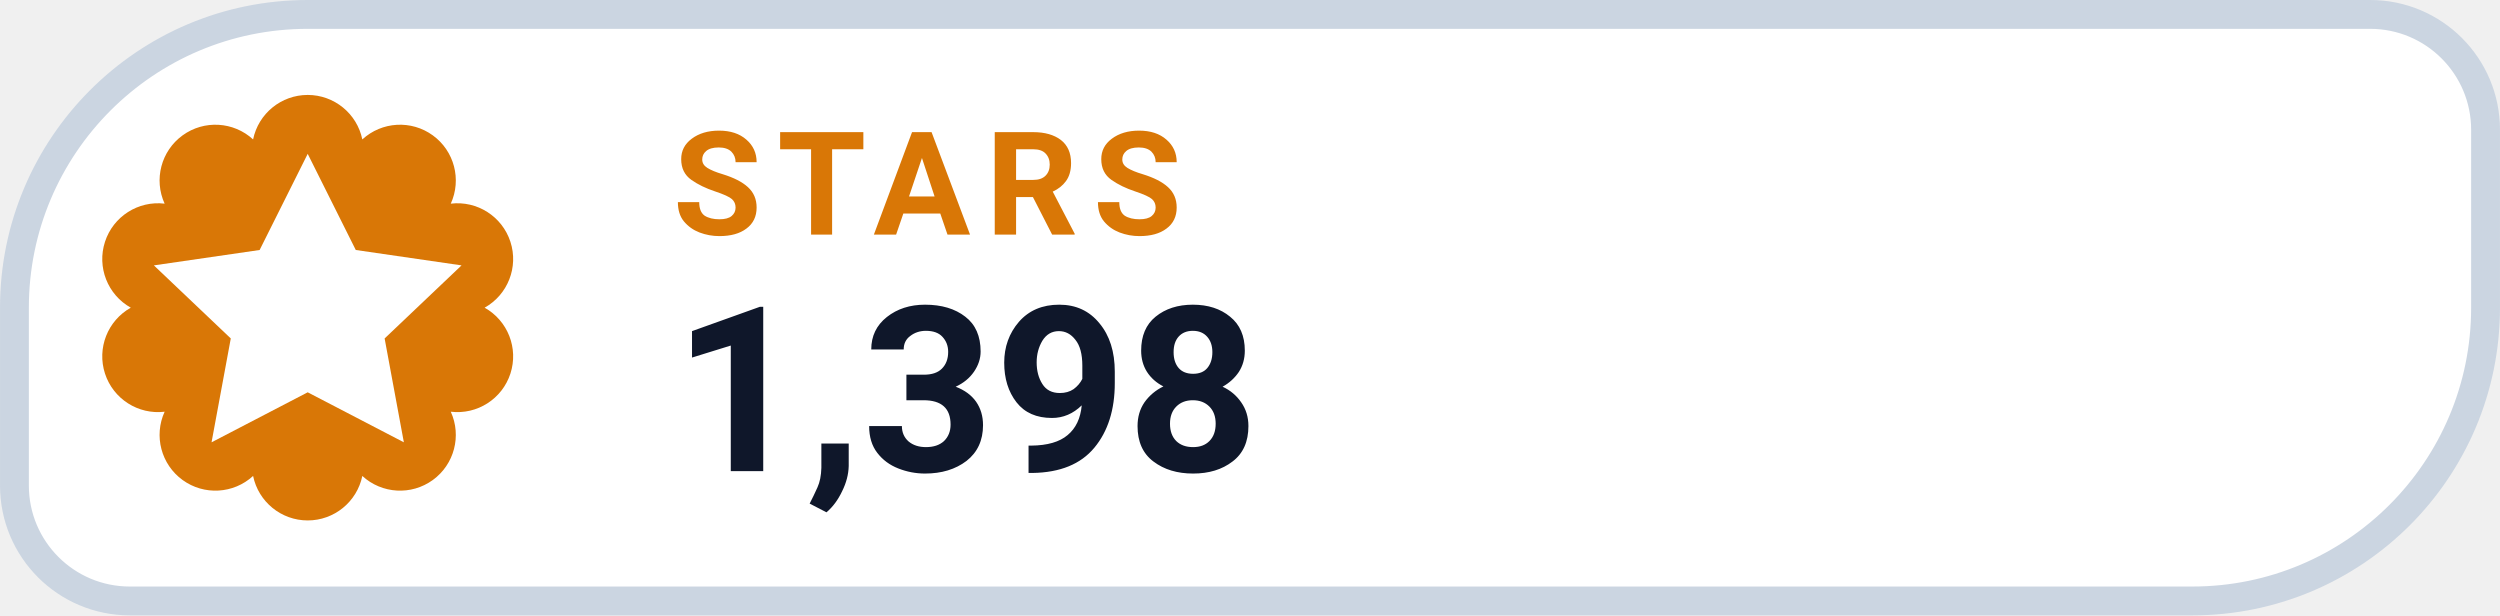
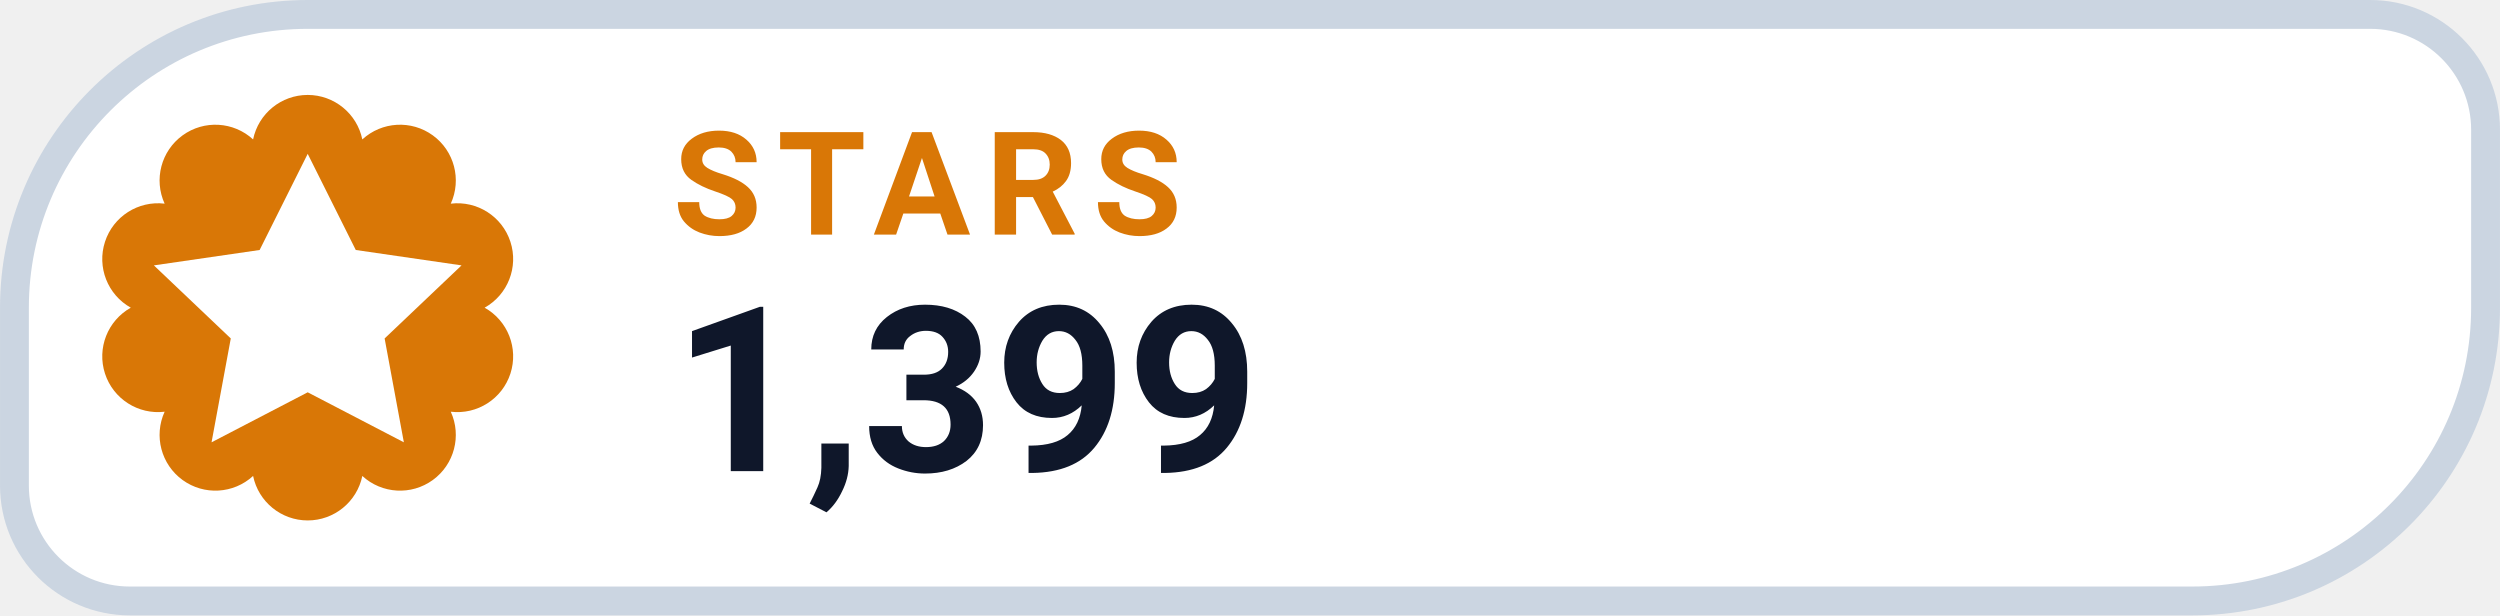
- <svg xmlns="http://www.w3.org/2000/svg" width="126" height="31.015" viewBox="0 0 130 32" role="img" aria-label="STARS 1,398">
+ <svg xmlns="http://www.w3.org/2000/svg" width="126" height="31.015" viewBox="0 0 130 32" role="img" aria-label="STARS 1,399">
  <path d="M 16.00 0.75 H 123.25 A 6.00 6.00 0 0 1 129.25 6.75 V 16.00 A 15.25 15.25 0 0 1 114.00 31.25 H 6.75 A 6.00 6.00 0 0 1 0.75 25.25 V 16.00 A 15.25 15.25 0 0 1 16.00 0.75 Z" fill="#FFFFFF" stroke="#CBD5E1" stroke-width="1.5" />
  <path d="M 13.16 7.25 A 2.90 2.90 0 0 1 18.84 7.25 A 2.90 2.90 0 0 1 23.44 10.59 A 2.90 2.90 0 0 1 25.20 16.00 A 2.90 2.90 0 0 1 23.44 21.41 A 2.90 2.90 0 0 1 18.84 24.75 A 2.90 2.90 0 0 1 13.16 24.75 A 2.90 2.90 0 0 1 8.56 21.41 A 2.90 2.90 0 0 1 6.80 16.00 A 2.90 2.90 0 0 1 8.56 10.59 A 2.90 2.90 0 0 1 13.16 7.25 Z" fill="#D97706" />
  <g transform="translate(16 16)" style="color:#FFFFFF;">
    <path d="M0 -8 l2.5 5 5.5 .8 -4 3.8 1 5.4 -5 -2.6 -5 2.6 1 -5.4 -4 -3.8 5.5 -.8 Z" fill="currentColor" />
  </g>
  <text x="35" y="12.2" fill="#D97706" font-family="-apple-system,BlinkMacSystemFont,'Segoe UI',Roboto,Helvetica,Arial,sans-serif" font-size="7.5" font-weight="700" letter-spacing=".8">STARS</text>
-   <text x="35" y="24.5" fill="#0F172A" font-family="-apple-system,BlinkMacSystemFont,'Segoe UI',Roboto,Helvetica,Arial,sans-serif" font-size="12" font-weight="750">1,398</text>
+   <text x="35" y="24.5" fill="#0F172A" font-family="-apple-system,BlinkMacSystemFont,'Segoe UI',Roboto,Helvetica,Arial,sans-serif" font-size="12" font-weight="750">1,399</text>
</svg>
